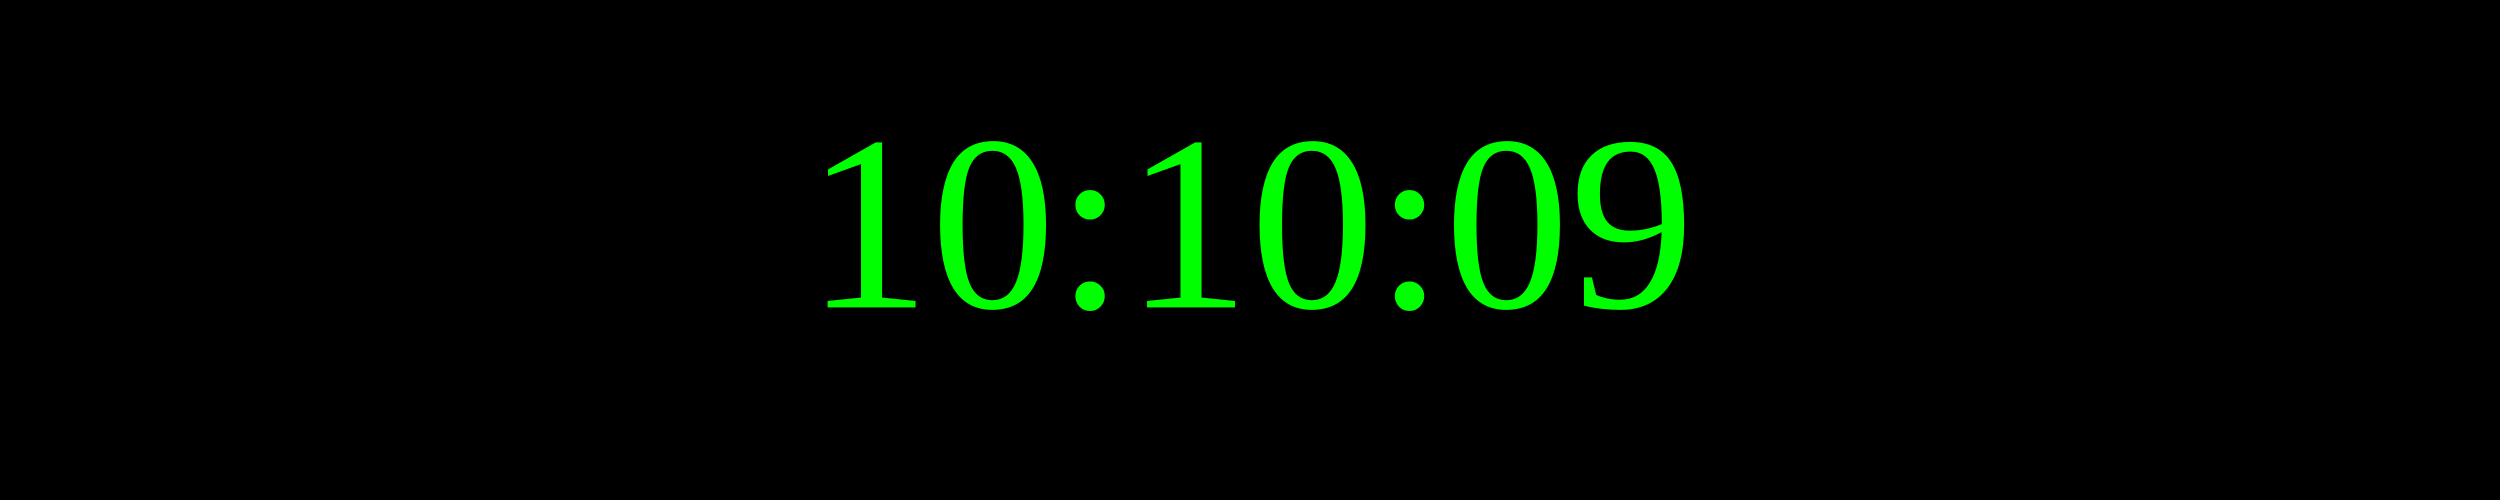
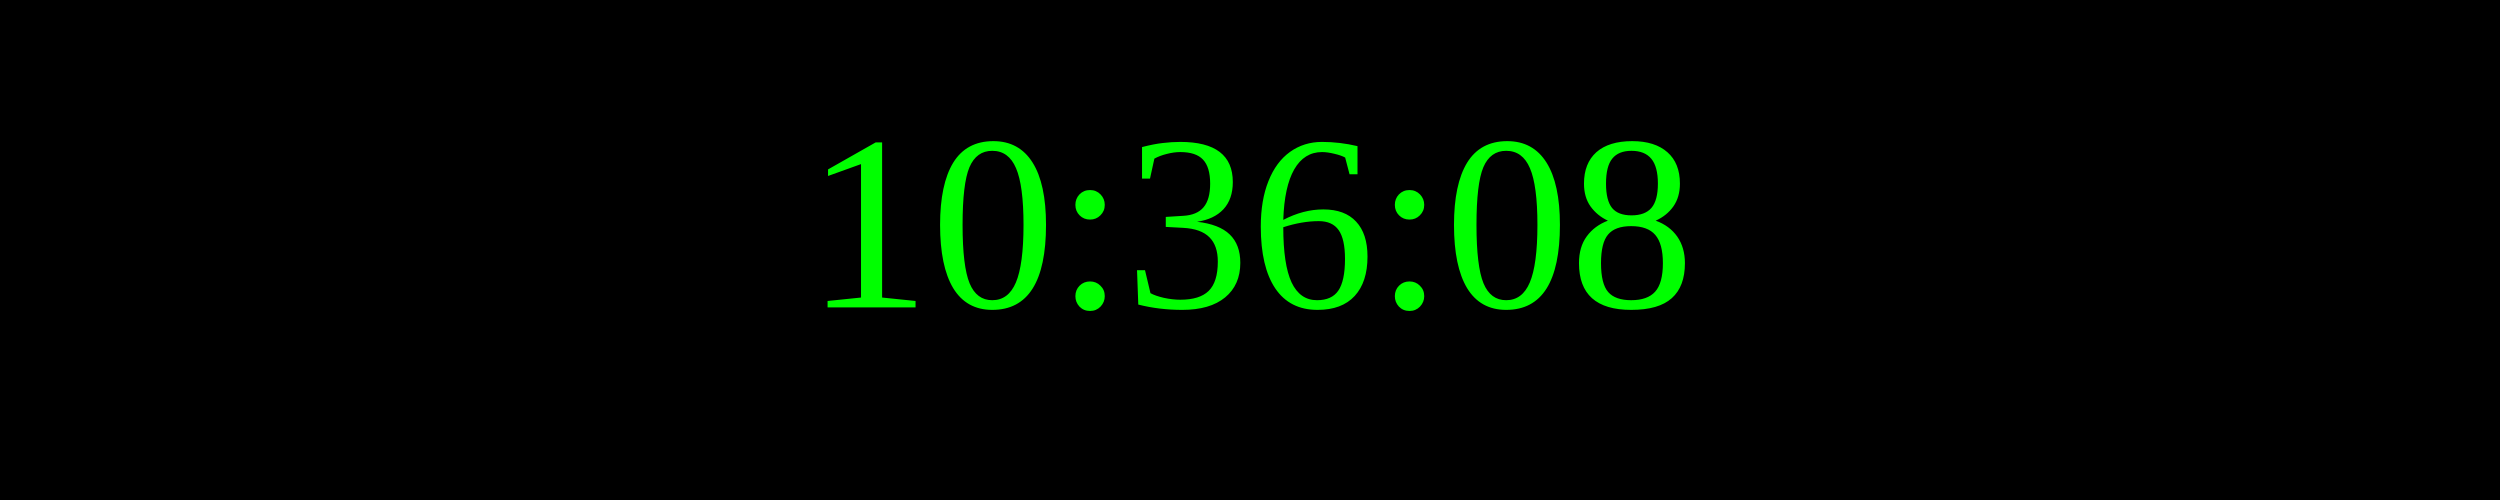
<svg xmlns="http://www.w3.org/2000/svg" width="250" height="50">
  <rect width="100%" height="100%" fill="black" />
  <text x="50%" y="50%" font-size="25" fill="lime" text-anchor="middle" dominant-baseline="middle">
- 10:10:09
+ 10:36:08
</text>
</svg>
